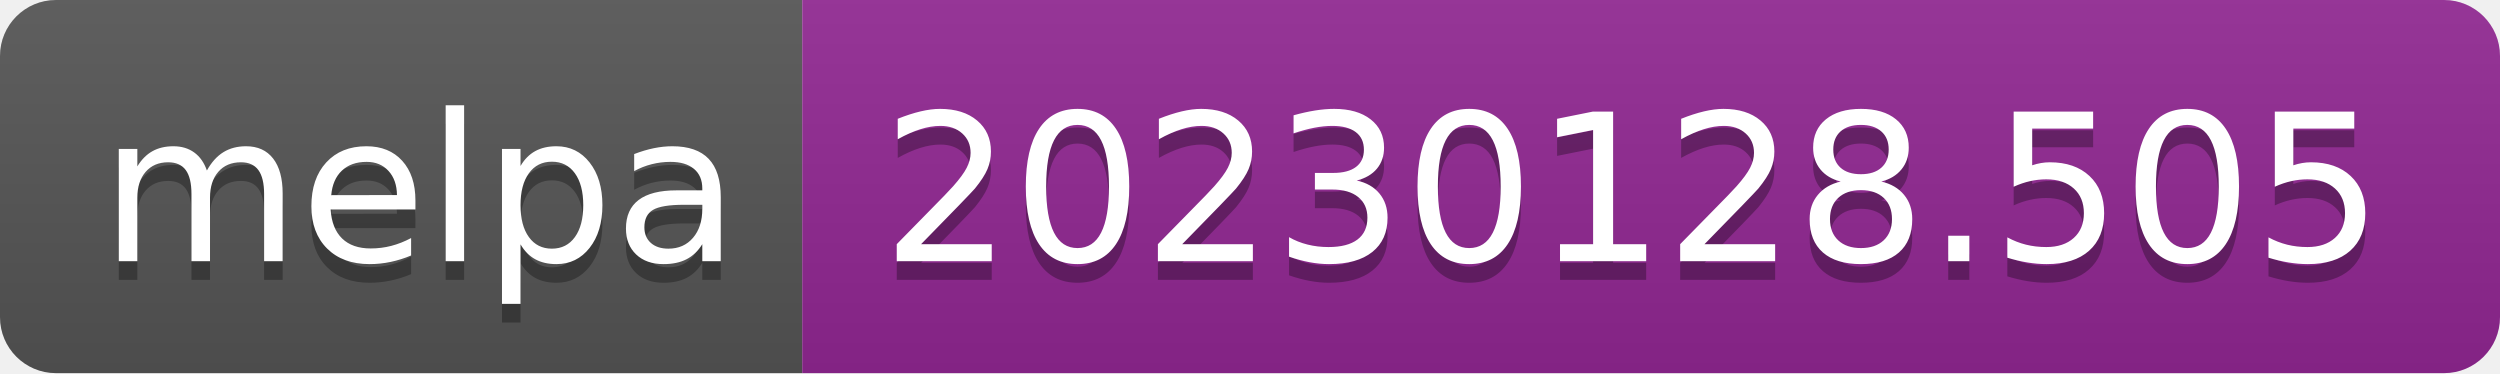
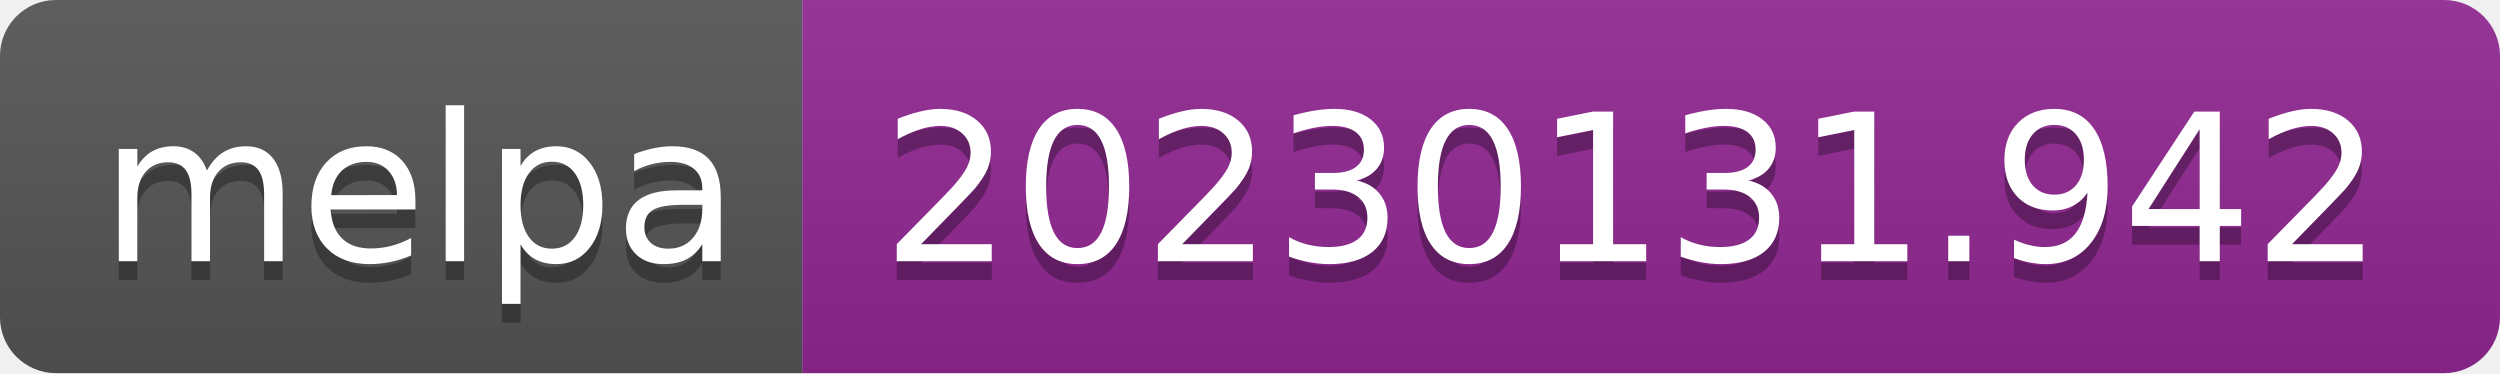
- <svg xmlns="http://www.w3.org/2000/svg" width="134" height="20" role="img" aria-label="melpa: 20230128.505">
+ <svg xmlns="http://www.w3.org/2000/svg" width="134" height="20" role="img" aria-label="melpa: 20230131.942">
  <linearGradient id="s" x2="0" y2="100%">
    <stop offset="0" stop-color="#bbb" stop-opacity=".1" />
    <stop offset="1" stop-opacity=".1" />
  </linearGradient>
  <clipPath id="r">
    <rect width="134" height="20" rx="3" fill="#fff" />
  </clipPath>
  <g clip-path="url(#r)">
    <rect width="43" height="20" fill="#555" />
    <rect x="43" width="91" height="20" fill="#922793" />
    <rect width="134" height="20" fill="url(#s)" />
  </g>
  <g fill="#fff" text-anchor="middle" font-family="Verdana,Geneva,DejaVu Sans,sans-serif" text-rendering="geometricPrecision" font-size="110">
    <text aria-hidden="true" x="225" y="150" fill="#010101" fill-opacity=".3" transform="scale(.1)" textLength="330">melpa</text>
    <text x="225" y="140" transform="scale(.1)" fill="#fff" textLength="330">melpa</text>
-     <text aria-hidden="true" x="875" y="150" fill="#010101" fill-opacity=".3" transform="scale(.1)" textLength="810">20230128.505</text>
-     <text x="875" y="140" transform="scale(.1)" fill="#fff" textLength="810">20230128.505</text>
+     <text aria-hidden="true" x="875" y="150" fill="#010101" fill-opacity=".3" transform="scale(.1)" textLength="810">20230131.942</text>
+     <text x="875" y="140" transform="scale(.1)" fill="#fff" textLength="810">20230131.942</text>
  </g>
</svg>
